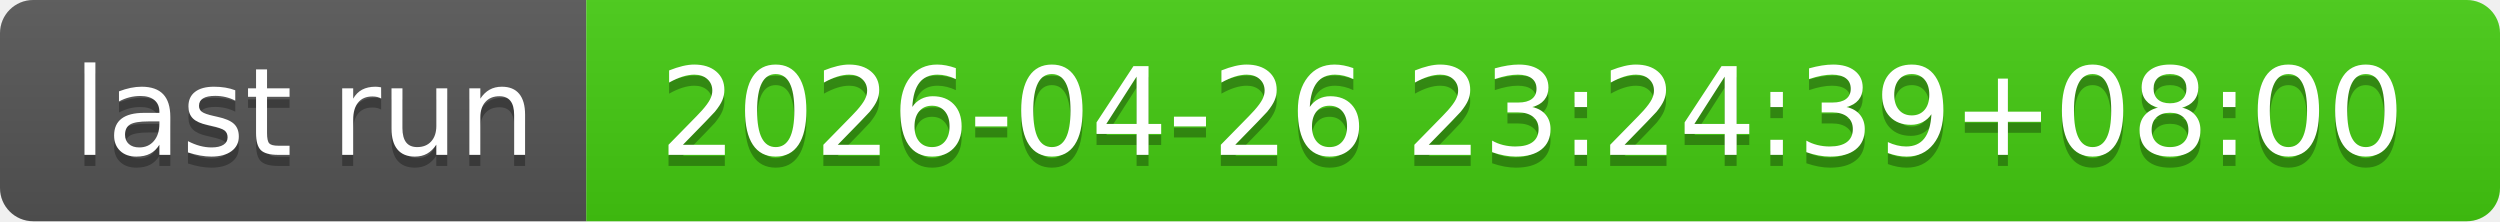
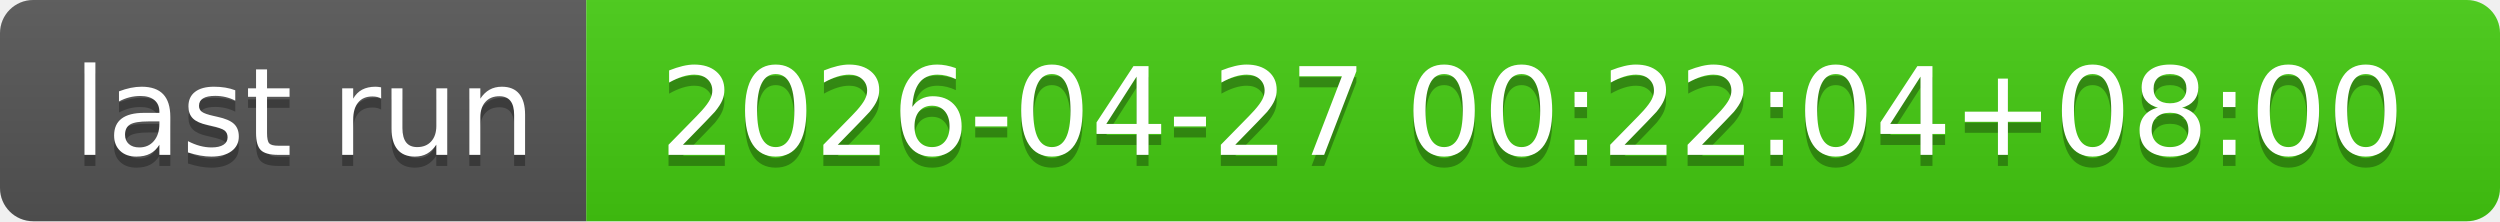
- <svg xmlns="http://www.w3.org/2000/svg" width="226" height="20" role="img" aria-label="last run: 2026-04-26 23:24:39+08:00">
+ <svg xmlns="http://www.w3.org/2000/svg" width="226" height="20" role="img" aria-label="last run: 2026-04-27 00:22:04+08:00">
  <linearGradient id="s" x2="0" y2="100%">
    <stop offset="0" stop-color="#bbb" stop-opacity=".1" />
    <stop offset="1" stop-opacity=".1" />
  </linearGradient>
  <clipPath id="r">
    <rect width="226" height="20" rx="3" fill="#fff" />
  </clipPath>
  <g clip-path="url(#r)">
    <rect width="53" height="20" fill="#555" />
    <rect x="53" width="173" height="20" fill="#4c1" />
    <rect width="226" height="20" fill="url(#s)" />
  </g>
  <g fill="#fff" text-anchor="middle" font-family="Verdana,Geneva,DejaVu Sans,sans-serif" text-rendering="geometricPrecision" font-size="110">
    <text aria-hidden="true" x="275" y="150" fill="#010101" fill-opacity=".3" transform="scale(.1)" textLength="430">last run</text>
    <text x="275" y="140" transform="scale(.1)" fill="#fff" textLength="430">last run</text>
-     <text aria-hidden="true" x="1385" y="150" fill="#010101" fill-opacity=".3" transform="scale(.1)" textLength="1630">2026-04-26 23:24:39+08:00</text>
-     <text x="1385" y="140" transform="scale(.1)" fill="#fff" textLength="1630">2026-04-26 23:24:39+08:00</text>
+     <text aria-hidden="true" x="1385" y="150" fill="#010101" fill-opacity=".3" transform="scale(.1)" textLength="1630">2026-04-27 00:22:04+08:00</text>
+     <text x="1385" y="140" transform="scale(.1)" fill="#fff" textLength="1630">2026-04-27 00:22:04+08:00</text>
  </g>
</svg>
